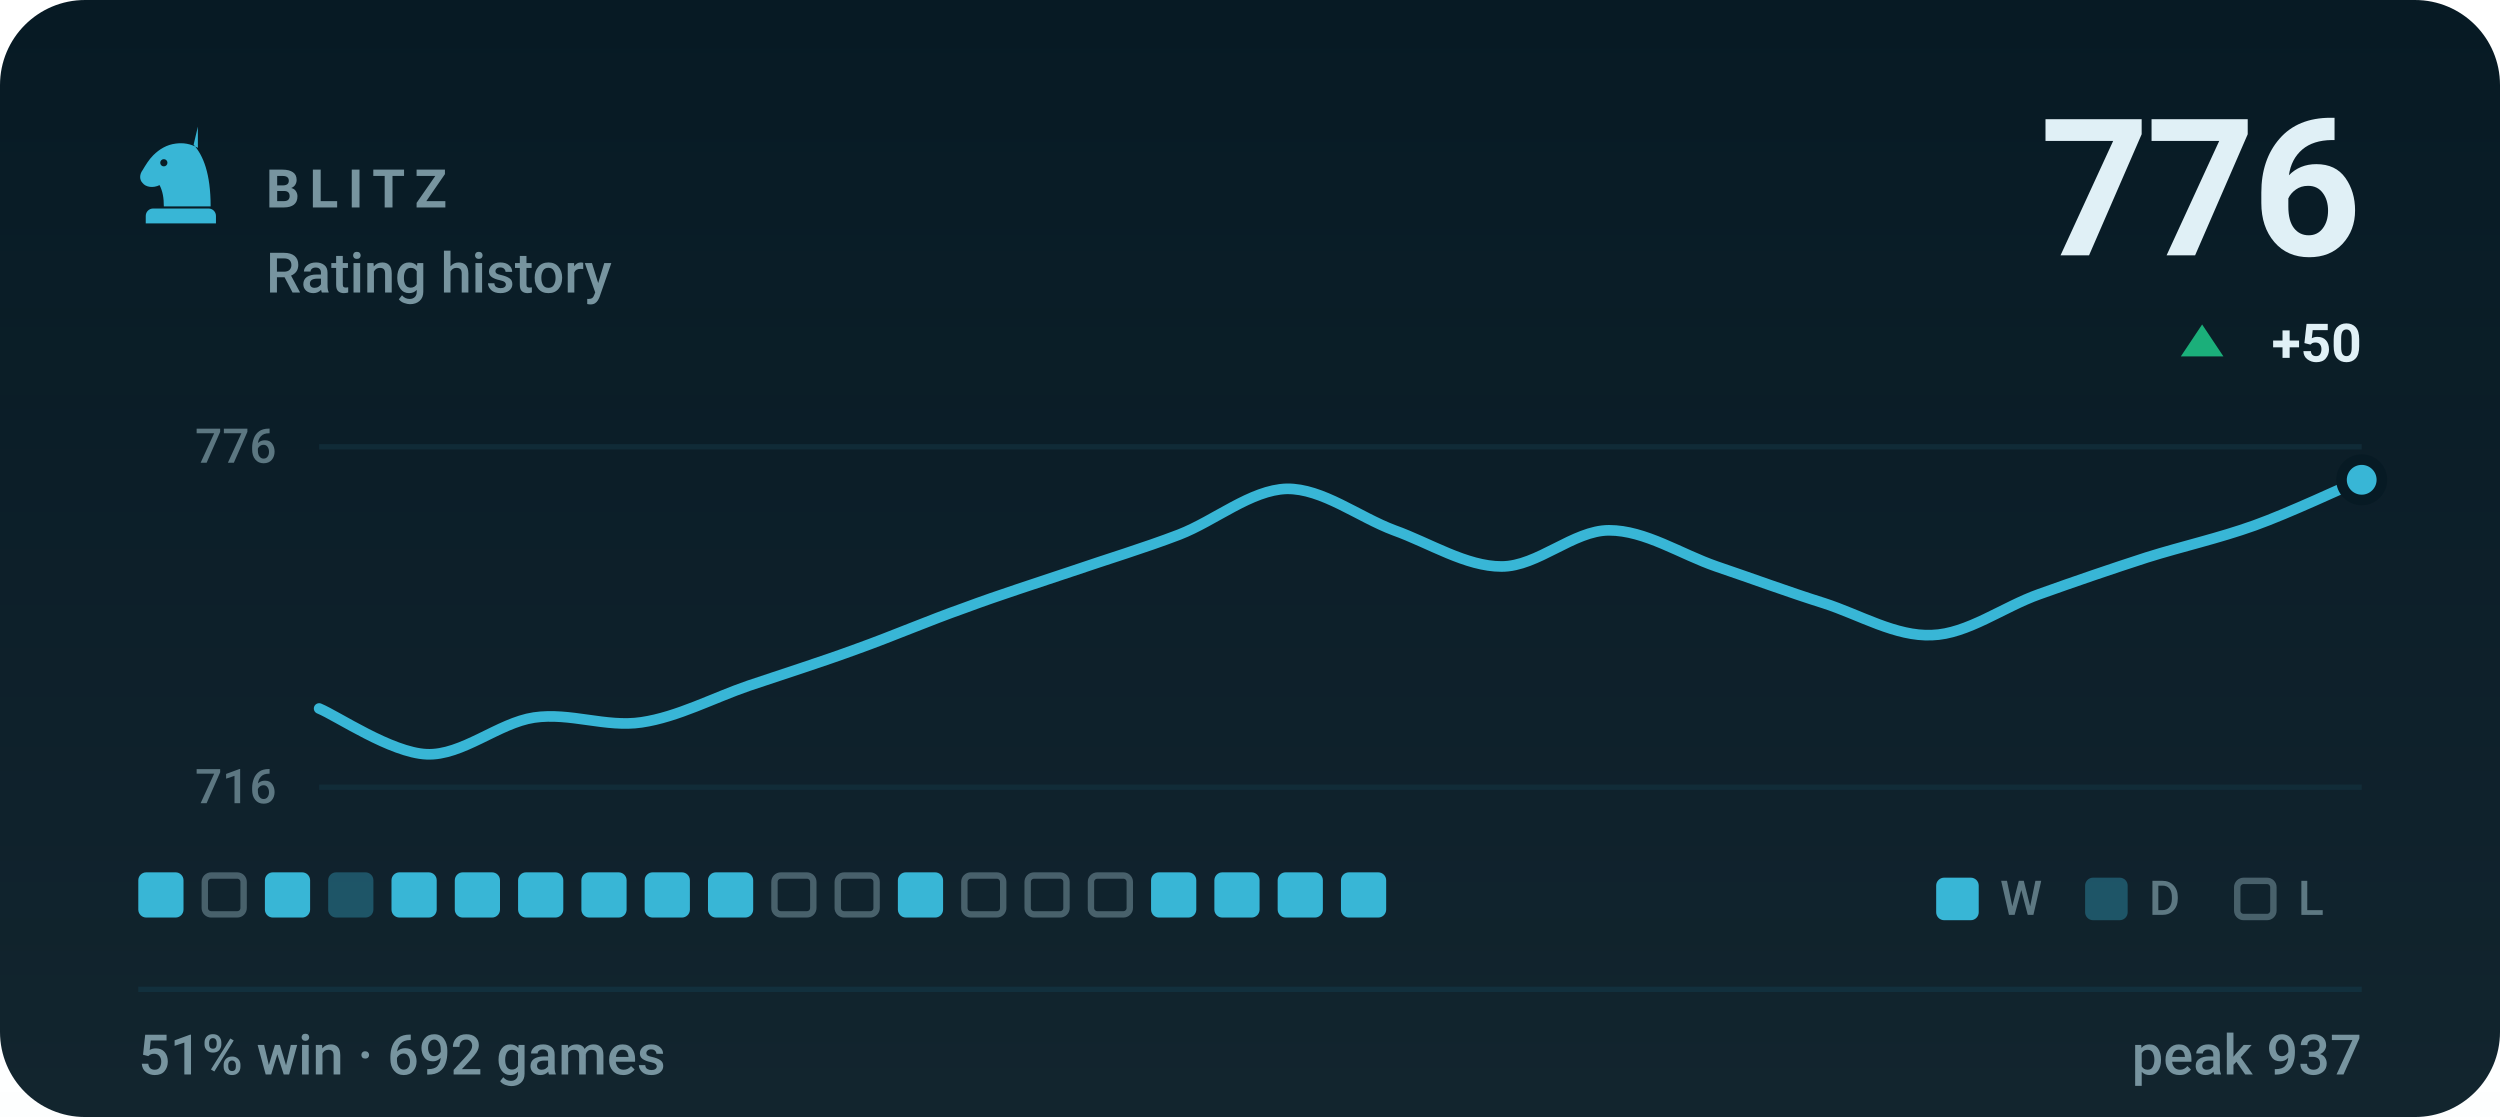
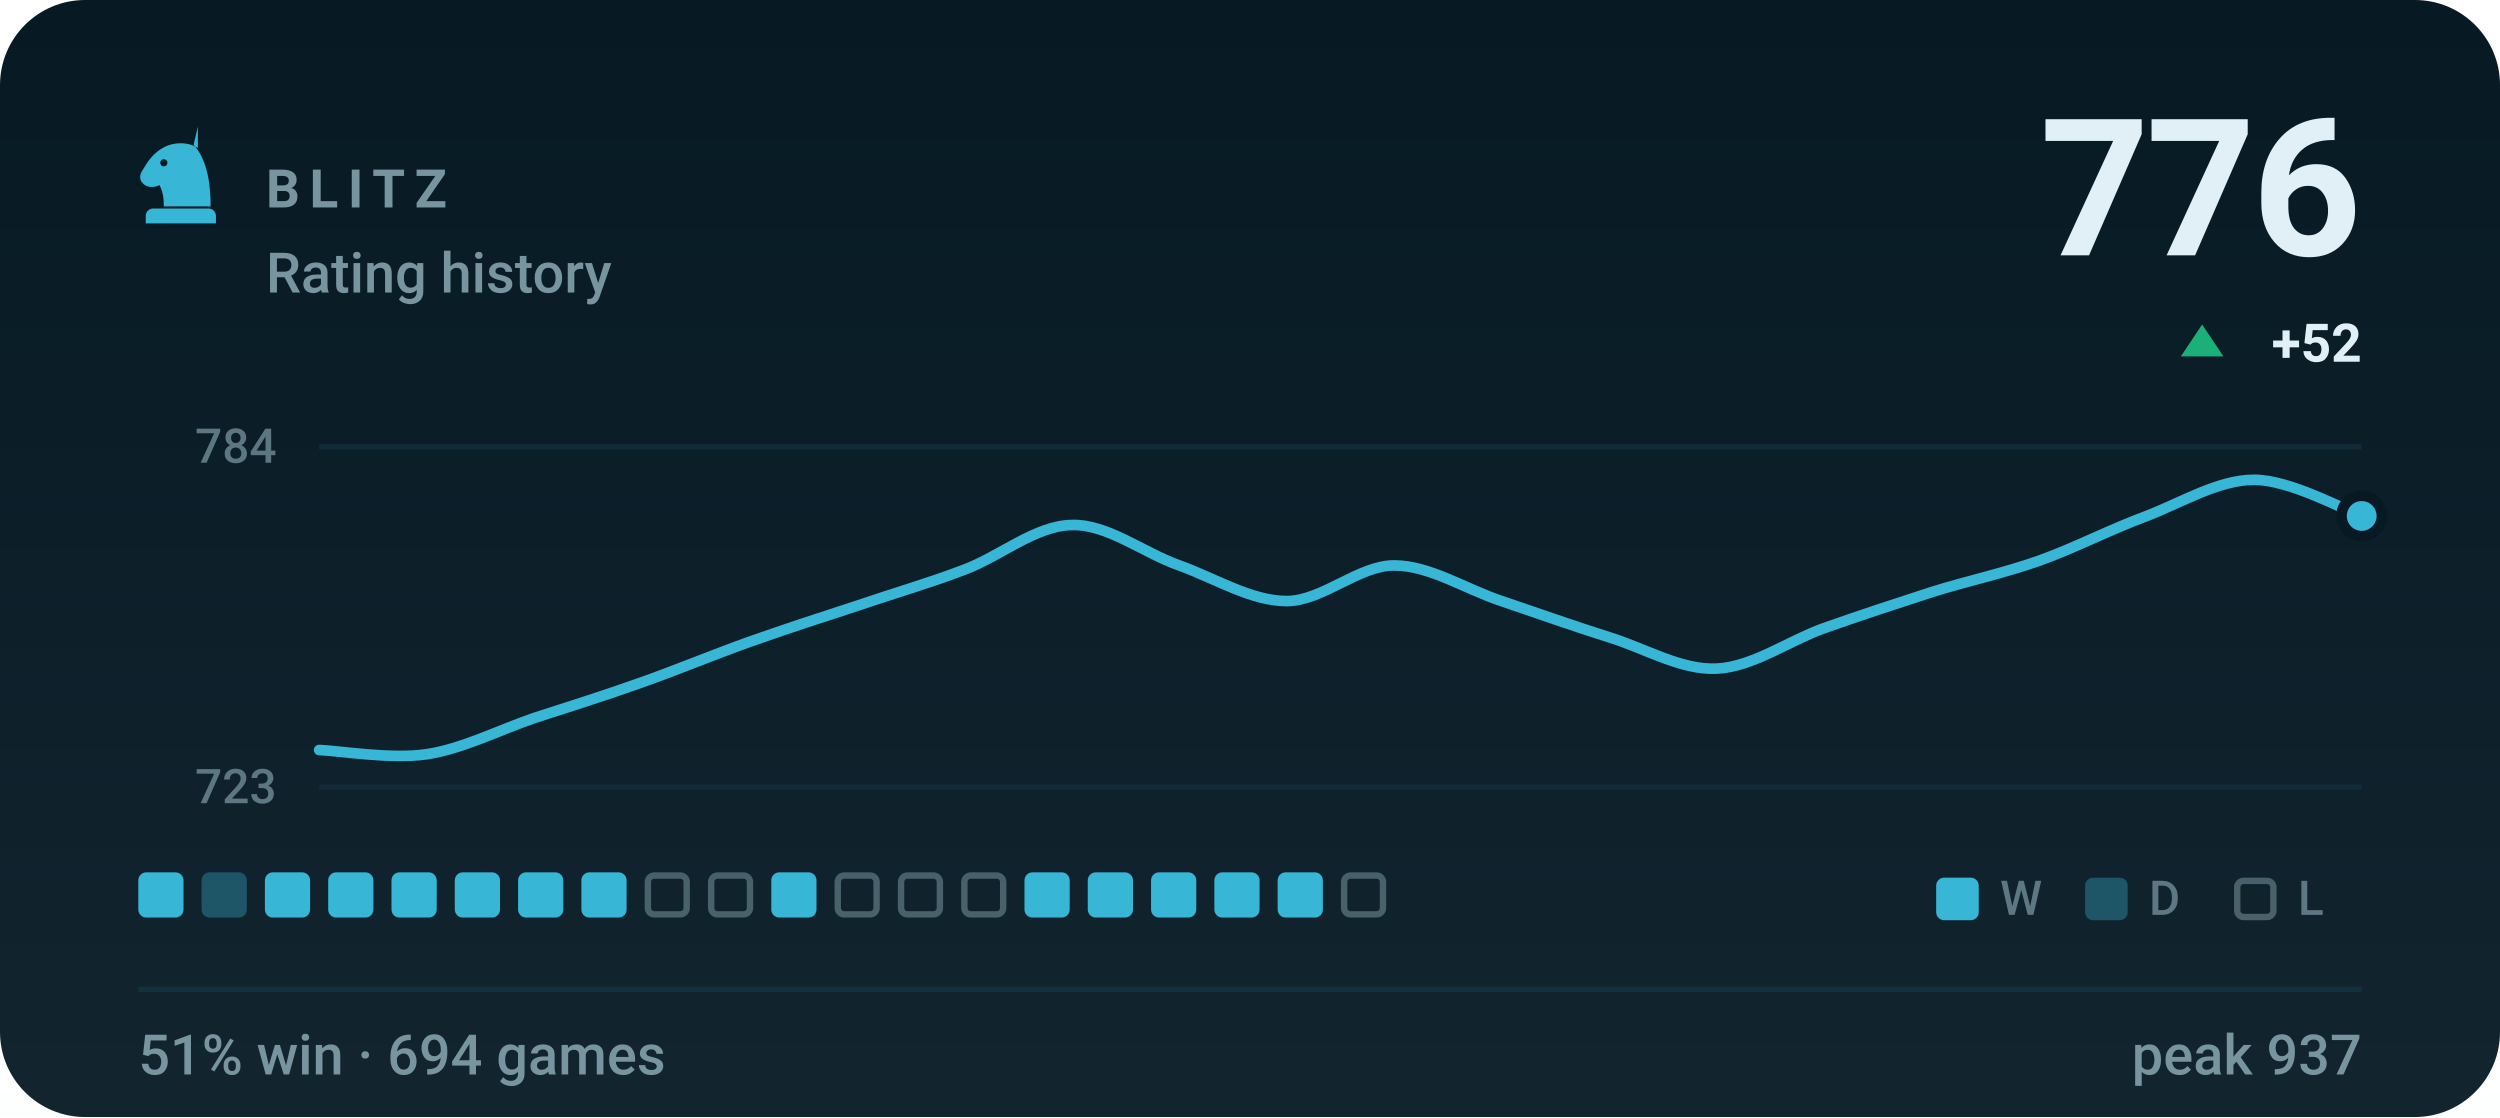
- <svg xmlns="http://www.w3.org/2000/svg" viewBox="0 0 470 210" width="470" height="210" role="img" aria-label="BLITZ rating history, currently 776, 51% win rate over 692 games">
+ <svg xmlns="http://www.w3.org/2000/svg" viewBox="0 0 470 210" width="470" height="210" role="img" aria-label="BLITZ rating history, currently 776, 51% win rate over 694 games">
  <style>svg{font-family:-apple-system,BlinkMacSystemFont,'Segoe UI',Roboto,'Helvetica Neue',Arial,sans-serif}text{fill:#e0f0f6;white-space:pre}.bg{fill:#071a24}.acc{fill:#38b6d6}.win{fill:#1baf7a}.draw{fill:#8b8f96}.loss{fill:#d03b3b}.lbl{font-size:10px;font-weight:600;letter-spacing:.18em;fill:#77949f}.cap{font-size:10.5px;font-weight:500;fill:#77949f}.num{font-family:-apple-system,BlinkMacSystemFont,'Segoe UI',Roboto,'Helvetica Neue',Arial,sans-serif;font-weight:700;letter-spacing:-.02em}.tick{font-size:9px;font-weight:500;fill:#77949f;opacity:.75}.dl{font-size:10px;font-weight:600}.rule{stroke:#12303d;stroke-width:1;fill:none}.grid{stroke:#12303d;stroke-width:1;fill:none;opacity:.7}.ln{fill:none;stroke:#38b6d6;stroke-width:2;stroke-linecap:round;stroke-linejoin:round}.ring{stroke:#071a24;stroke-width:2}.hollow{fill:none;stroke-width:1.5}.sq{fill:#e0f0f6;opacity:.035}</style>
  <rect class="bg" width="470" height="210" rx="16" />
  <defs>
    <linearGradient id="gp" x1="0" y1="0" x2="0" y2="1">
      <stop offset="0" stop-color="#e0f0f6" stop-opacity="0" />
      <stop offset="1" stop-color="#e0f0f6" stop-opacity=".05" />
    </linearGradient>
  </defs>
  <rect width="470" height="210" fill="url(#gp)" />
  <g class="acc" transform="translate(24.0,22.8) scale(0.2)">
    <path fill-rule="evenodd" d="M66 5l-4 17c9 10 16 27 16 58H34c0-8-1-14-4-20-6 3-13 2-16-2-3-3-3-8 0-12 3-5 6-10 10-14 6-6 13-10 21-11 7-1 14 0 21 4zM37.4 39a3.4 3.4 0 1 0-6.8 0 3.4 3.4 0 1 0 6.8 0zM24 82h52c3.9 0 7 3.1 7 7v7H17v-7c0-3.9 3.1-7 7-7z" />
  </g>
  <text class="lbl" x="50" y="39">BLITZ</text>
  <text class="cap" x="50" y="55">Rating history</text>
  <text class="num" x="444" y="48" text-anchor="end" style="font-size:36px">776</text>
  <path fill="#1baf7a" d="M414 61L418 67H410Z" />
-   <text class="dl" x="444" y="68" text-anchor="end" fill="#1baf7a">+50</text>
+   <text class="dl" x="444" y="68" text-anchor="end" fill="#1baf7a">+52</text>
  <line class="grid" x1="60" y1="84" x2="444" y2="84" />
  <line class="grid" x1="60" y1="148" x2="444" y2="148" />
-   <text class="tick" x="52" y="87" text-anchor="end">776</text>
-   <text class="tick" x="52" y="151" text-anchor="end">716</text>
-   <path class="ln" d="M60.0 133.2C63.4 134.6 73.5 141.5 80.2 141.8C86.9 142.1 93.7 135.9 100.4 134.9C107.2 133.9 113.9 136.8 120.6 135.8C127.4 134.8 134.1 131.2 140.8 128.9C147.6 126.6 154.3 124.5 161.1 122.0C167.8 119.6 174.5 116.7 181.3 114.3C188.0 111.8 194.7 109.7 201.5 107.4C208.2 105.1 214.9 103.1 221.7 100.5C228.4 97.9 235.2 92.1 241.9 91.9C248.6 91.8 255.4 97.2 262.1 99.7C268.8 102.1 275.6 106.5 282.3 106.5C289.1 106.5 295.8 99.7 302.5 99.7C309.3 99.7 316.0 104.2 322.7 106.5C329.5 108.8 336.2 111.3 342.9 113.4C349.7 115.6 356.4 119.7 363.2 119.4C369.9 119.2 376.6 114.1 383.4 111.7C390.1 109.3 396.8 107.0 403.6 104.8C410.3 102.7 417.1 101.2 423.8 98.8C430.5 96.4 440.6 91.6 444.0 90.2" />
-   <circle class="acc ring" cx="444.0" cy="90.2" r="3.8" />
+   <text class="tick" x="52" y="87" text-anchor="end">784</text>
+   <text class="tick" x="52" y="151" text-anchor="end">723</text>
+   <path class="ln" d="M60.0 141.0C63.4 141.1 73.5 142.8 80.2 141.8C86.9 140.8 93.7 137.3 100.4 135.0C107.2 132.8 113.9 130.7 120.6 128.3C127.4 125.9 134.1 123.1 140.8 120.7C147.6 118.3 154.3 116.1 161.1 113.9C167.8 111.6 174.5 109.7 181.3 107.1C188.0 104.6 194.7 98.8 201.5 98.7C208.2 98.5 214.9 103.9 221.7 106.3C228.4 108.7 235.2 113.0 241.9 113.0C248.6 113.0 255.4 106.3 262.1 106.3C268.8 106.3 275.6 110.8 282.3 113.0C289.1 115.3 295.8 117.7 302.5 119.8C309.3 121.9 316.0 126.0 322.7 125.7C329.5 125.4 336.2 120.5 342.9 118.1C349.7 115.7 356.4 113.5 363.2 111.3C369.9 109.2 376.6 107.8 383.4 105.4C390.1 103.0 396.8 99.5 403.6 97.0C410.3 94.4 417.1 90.2 423.8 90.2C430.5 90.2 440.6 95.8 444.0 97.0" />
+   <circle class="acc ring" cx="444.0" cy="97.0" r="3.8" />
  <rect x="26.0" y="164" width="8.5" height="8.5" rx="1.5" fill="#38b6d6" />
-   <rect x="38.5" y="164.6" width="7.3" height="7.3" rx="1.2" fill="none" stroke="#77949f" stroke-width="1.2" opacity=".55" />
+   <rect x="37.9" y="164" width="8.5" height="8.5" rx="1.5" fill="#38b6d6" opacity=".34" />
  <rect x="49.8" y="164" width="8.5" height="8.5" rx="1.5" fill="#38b6d6" />
-   <rect x="61.7" y="164" width="8.5" height="8.5" rx="1.5" fill="#38b6d6" opacity=".34" />
+   <rect x="61.7" y="164" width="8.5" height="8.5" rx="1.5" fill="#38b6d6" />
  <rect x="73.6" y="164" width="8.5" height="8.5" rx="1.5" fill="#38b6d6" />
  <rect x="85.5" y="164" width="8.5" height="8.5" rx="1.5" fill="#38b6d6" />
  <rect x="97.4" y="164" width="8.5" height="8.5" rx="1.5" fill="#38b6d6" />
  <rect x="109.3" y="164" width="8.5" height="8.5" rx="1.5" fill="#38b6d6" />
-   <rect x="121.2" y="164" width="8.5" height="8.5" rx="1.5" fill="#38b6d6" />
-   <rect x="133.1" y="164" width="8.5" height="8.5" rx="1.5" fill="#38b6d6" />
-   <rect x="145.6" y="164.6" width="7.3" height="7.3" rx="1.2" fill="none" stroke="#77949f" stroke-width="1.2" opacity=".55" />
+   <rect x="121.8" y="164.6" width="7.3" height="7.3" rx="1.2" fill="none" stroke="#77949f" stroke-width="1.2" opacity=".55" />
+   <rect x="133.7" y="164.6" width="7.3" height="7.3" rx="1.2" fill="none" stroke="#77949f" stroke-width="1.2" opacity=".55" />
+   <rect x="145.0" y="164" width="8.5" height="8.5" rx="1.5" fill="#38b6d6" />
  <rect x="157.5" y="164.6" width="7.3" height="7.3" rx="1.2" fill="none" stroke="#77949f" stroke-width="1.2" opacity=".55" />
-   <rect x="168.8" y="164" width="8.5" height="8.5" rx="1.5" fill="#38b6d6" />
+   <rect x="169.4" y="164.6" width="7.3" height="7.3" rx="1.2" fill="none" stroke="#77949f" stroke-width="1.2" opacity=".55" />
  <rect x="181.3" y="164.6" width="7.3" height="7.3" rx="1.2" fill="none" stroke="#77949f" stroke-width="1.2" opacity=".55" />
-   <rect x="193.2" y="164.6" width="7.3" height="7.3" rx="1.2" fill="none" stroke="#77949f" stroke-width="1.2" opacity=".55" />
-   <rect x="205.1" y="164.6" width="7.3" height="7.3" rx="1.2" fill="none" stroke="#77949f" stroke-width="1.2" opacity=".55" />
+   <rect x="192.6" y="164" width="8.5" height="8.5" rx="1.5" fill="#38b6d6" />
+   <rect x="204.5" y="164" width="8.5" height="8.5" rx="1.5" fill="#38b6d6" />
  <rect x="216.4" y="164" width="8.5" height="8.5" rx="1.5" fill="#38b6d6" />
  <rect x="228.3" y="164" width="8.5" height="8.5" rx="1.5" fill="#38b6d6" />
  <rect x="240.2" y="164" width="8.5" height="8.5" rx="1.5" fill="#38b6d6" />
-   <rect x="252.1" y="164" width="8.5" height="8.5" rx="1.5" fill="#38b6d6" />
+   <rect x="252.7" y="164.6" width="7.3" height="7.3" rx="1.2" fill="none" stroke="#77949f" stroke-width="1.2" opacity=".55" />
  <rect x="364" y="165" width="8" height="8" rx="1.5" fill="#38b6d6" />
  <text class="tick" x="376" y="172">W</text>
  <rect x="392" y="165" width="8" height="8" rx="1.5" fill="#38b6d6" opacity=".34" />
  <text class="tick" x="404" y="172">D</text>
  <rect x="420.6" y="165.6" width="6.8" height="6.8" rx="1.2" fill="none" stroke="#77949f" stroke-width="1.2" opacity=".55" />
  <text class="tick" x="432" y="172">L</text>
  <line class="rule" x1="26" y1="186" x2="444" y2="186" />
-   <text class="cap" x="26" y="202">51% win · 692 games</text>
+   <text class="cap" x="26" y="202">51% win · 694 games</text>
  <text class="cap" x="444" y="202" text-anchor="end">peak 937</text>
</svg>
